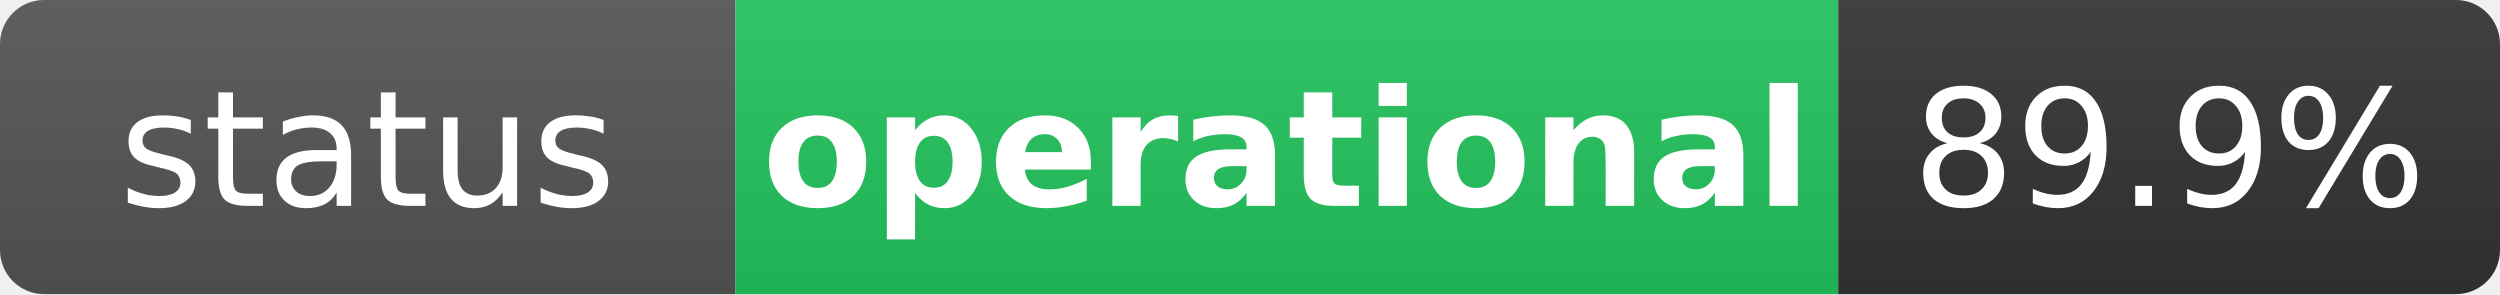
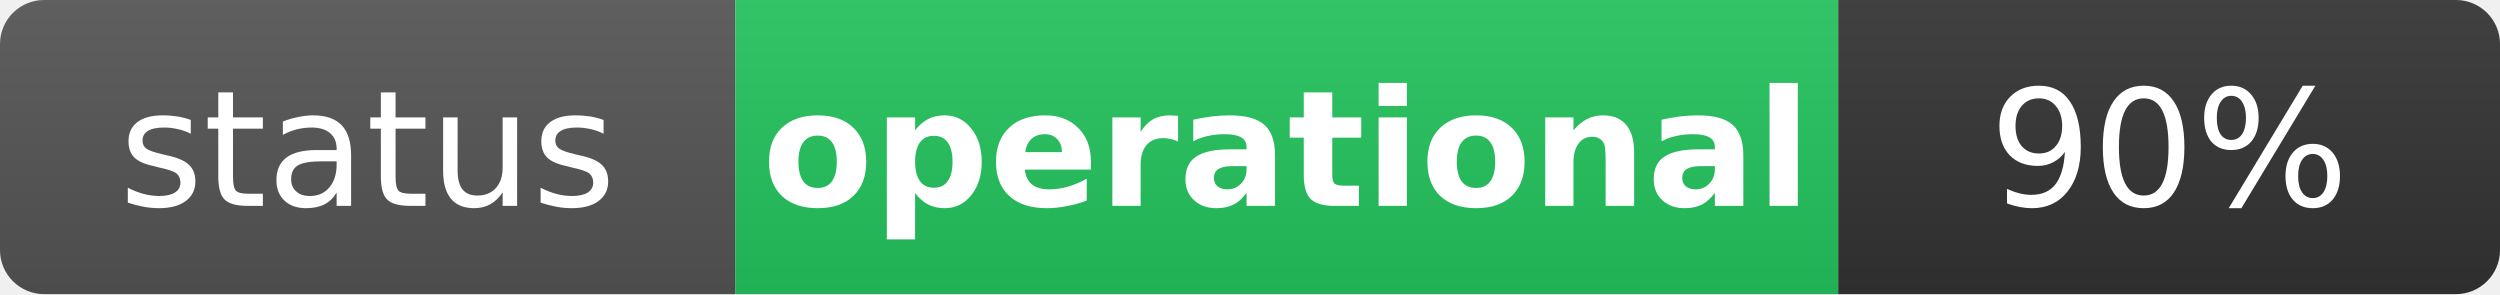
<svg xmlns="http://www.w3.org/2000/svg" width="170" height="20" role="img" aria-label="status: operational">
  <linearGradient id="s" x2="0" y2="100%">
    <stop offset="0" stop-color="#bbb" stop-opacity=".1" />
    <stop offset="1" stop-opacity=".1" />
  </linearGradient>
  <clipPath id="r">
    <rect width="170" height="20" rx="3" fill="#fff" />
  </clipPath>
  <g clip-path="url(#r)">
    <rect width="50" height="20" fill="#555" />
    <rect x="50" width="75" height="20" fill="#22c55e" />
    <rect x="125" width="45" height="20" fill="#333" />
    <rect width="170" height="20" fill="url(#s)" />
  </g>
  <g fill="#fff" text-anchor="middle" font-family="Verdana,Geneva,DejaVu Sans,sans-serif" text-rendering="geometricPrecision" font-size="11">
    <text x="25" y="14" fill="#fff">status</text>
    <text x="87.5" y="14" fill="#fff" font-weight="bold">operational</text>
-     <text x="147.5" y="14" fill="#fff">89.9%</text>
+     <text x="147.5" y="14" fill="#fff">90%</text>
  </g>
</svg>
